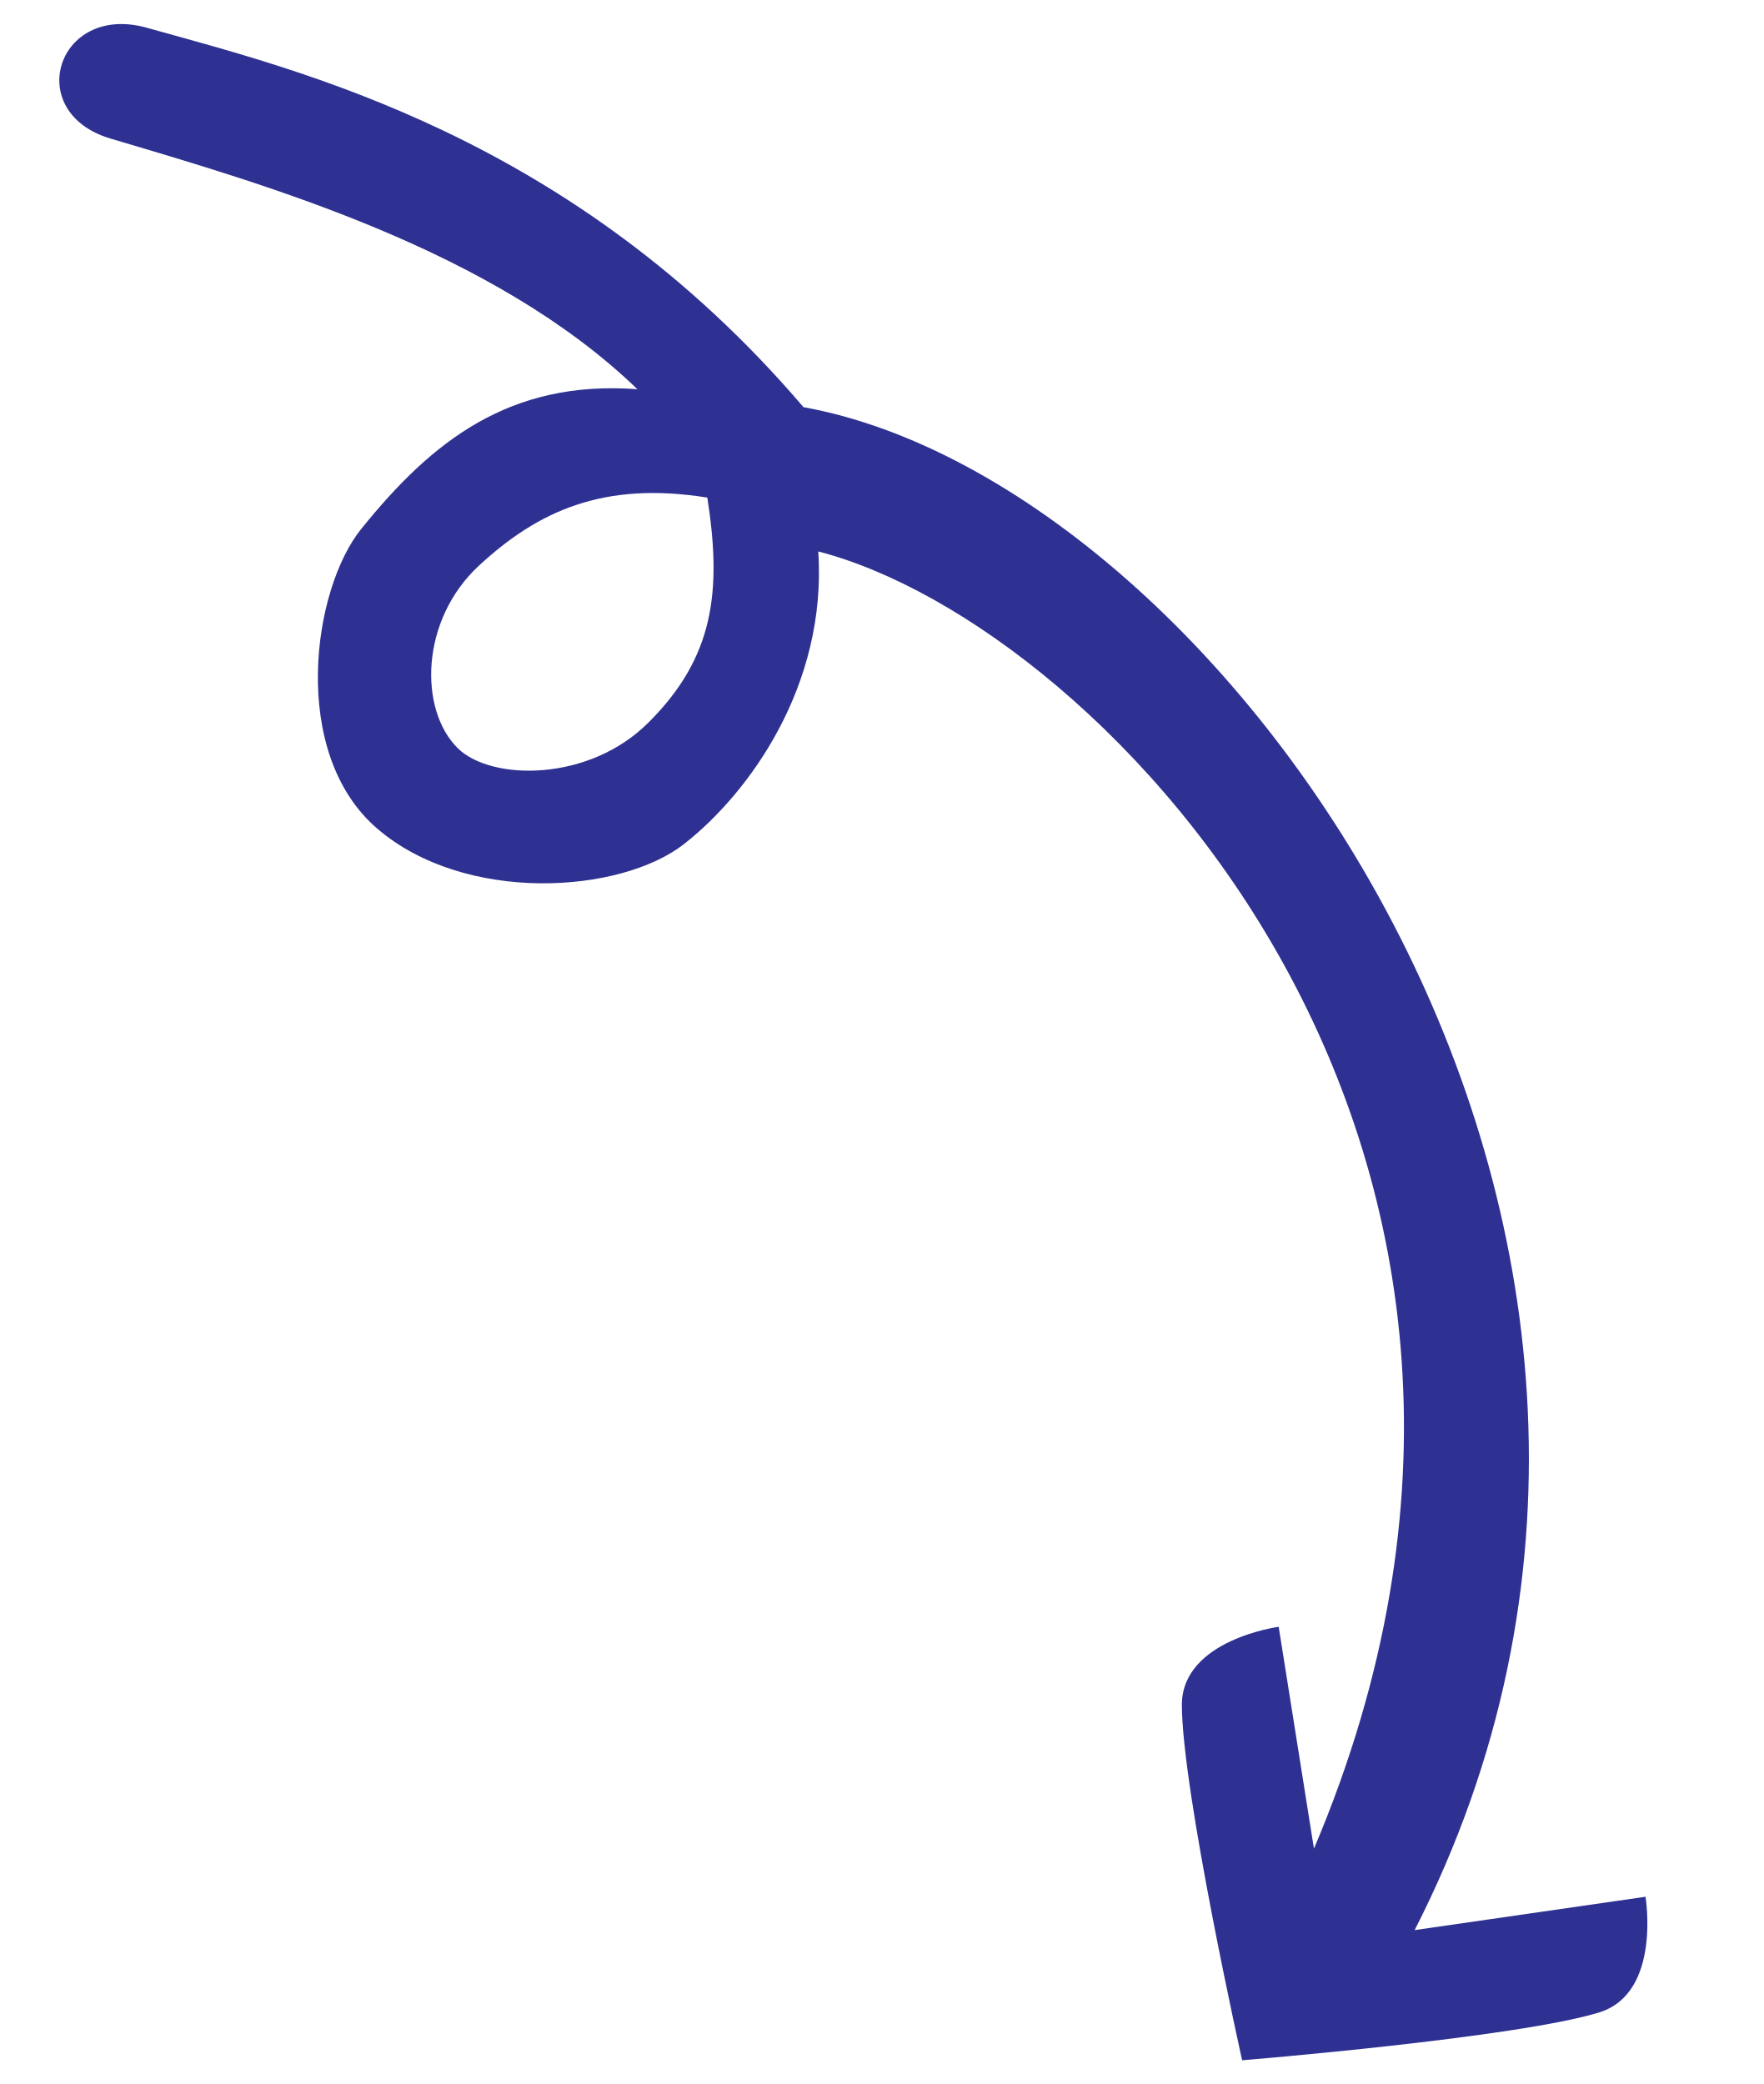
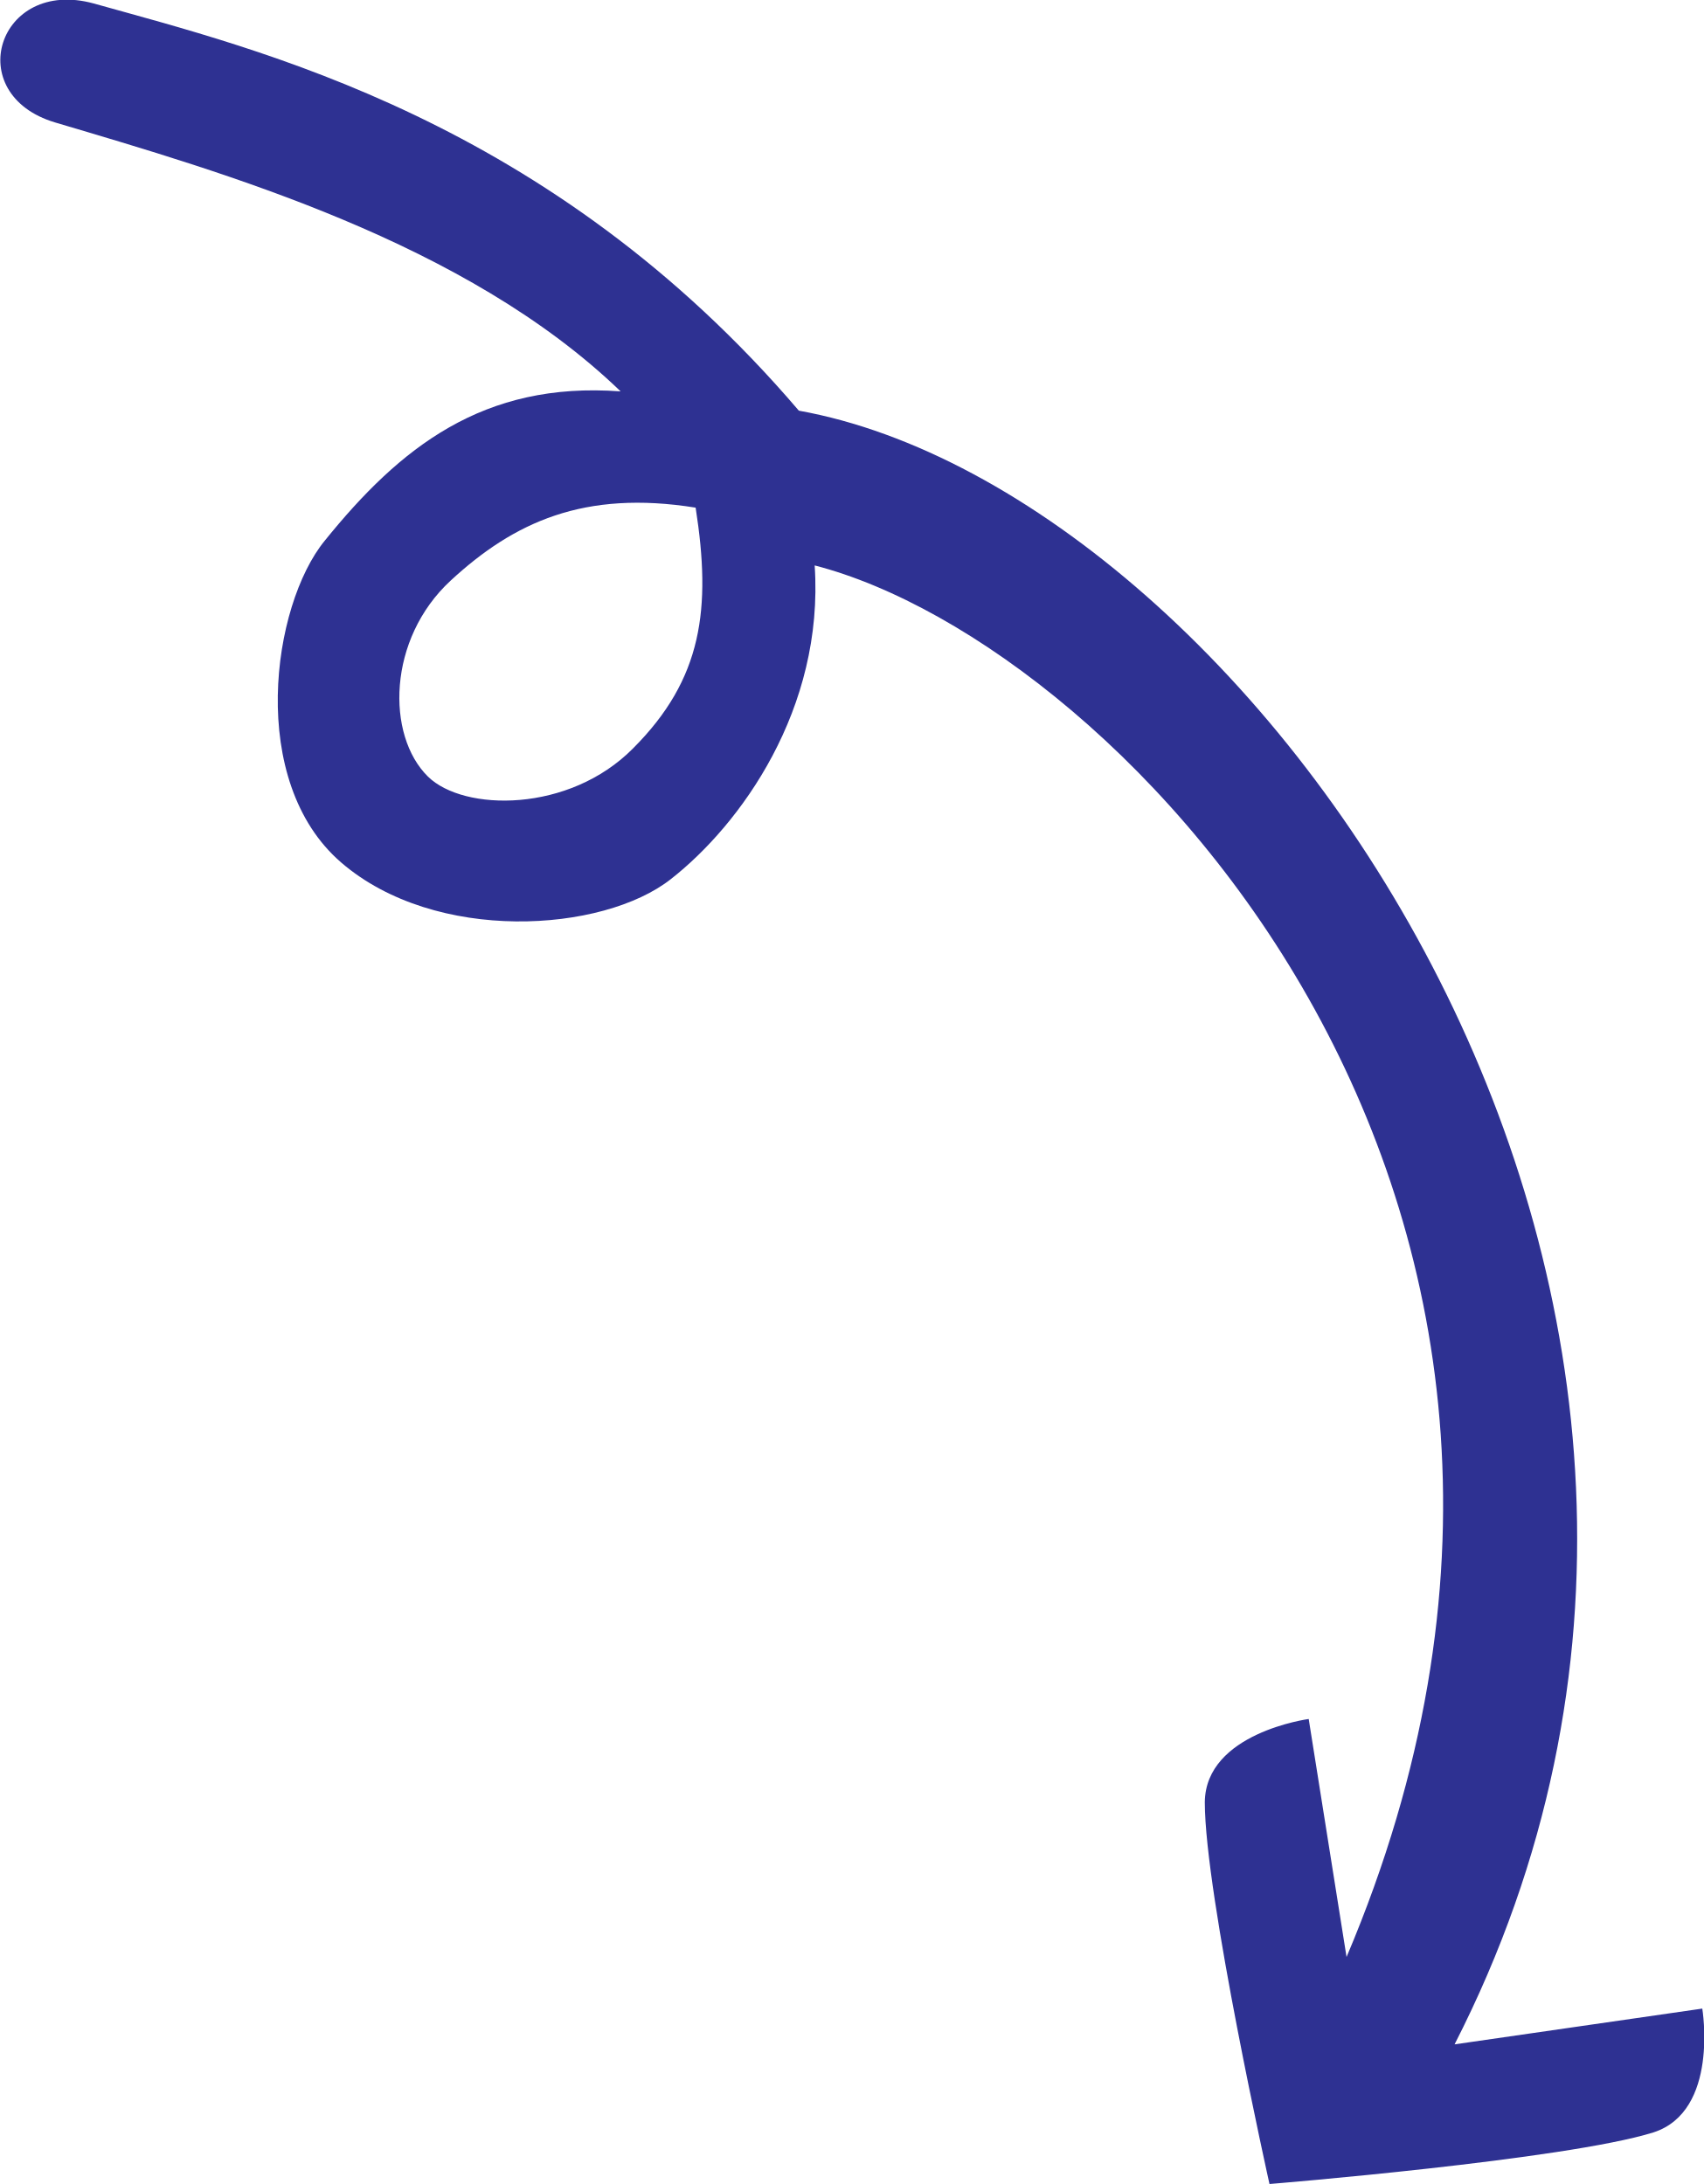
- <svg xmlns="http://www.w3.org/2000/svg" viewBox="0 0 275 325">
-   <path fill="#2E3192" d="M17.2,21.6C41.8,28.9,76.9,39,99.4,60.7c-20-1.5-32.1,8.2-43,21.7c-7.7,9.4-11.3,35,2.4,46.8              c13.7,11.8,38,10.2,47.9,2.4c10.1-7.9,22.3-24.7,20.9-45.6c44.6,11.5,123.5,93.3,77.3,202.3l-5.5-34.6c0,0-15,2-15.1,12.1              c0,13.4,9.4,55.5,9.4,55.5s43-3.5,55.8-7.5c9.6-3.1,7.1-18,7.1-18l-36,5.2c55.1-107.8-29.2-225.6-95.3-237.5              C89.1,21.1,46.7,11,22.8,4.3C8.9,0.5,3.5,17.5,17.2,21.6z M101.2,112.6c-9.3,9.4-24.6,9.2-29.8,4.1c-6.1-6-5.9-20,3.3-28.5              c9.2-8.5,19.4-13.2,35.6-10.6C112.6,92.3,111.3,102.5,101.2,112.6L101.2,112.6z" />
+ <svg xmlns="http://www.w3.org/2000/svg" version="1.1" id="Layer_1" x="0px" y="0px" viewBox="0 0 247.6 317.5" style="enable-background:new 0 0 247.6 317.5;" xml:space="preserve">
+   <style type="text/css">
+ 	.st0{fill:#2E3192;}
+ </style>
+   <path class="st0" d="M8,17.8c24.6,7.3,59.7,17.4,82.2,39.1c-20-1.5-32.1,8.2-43,21.7c-7.7,9.4-11.3,35,2.4,46.8s38,10.2,47.9,2.4  c10.1-7.9,22.3-24.7,20.9-45.6c44.6,11.5,123.5,93.3,77.3,202.3l-5.5-34.6c0,0-15,2-15.1,12.1c0,13.4,9.4,55.5,9.4,55.5  s43-3.5,55.8-7.5c9.6-3.1,7.1-18,7.1-18l-36,5.2c55.1-107.8-29.2-225.6-95.3-237.5C79.9,17.3,37.5,7.2,13.6,0.5  C-0.3-3.3-5.7,13.7,8,17.8z M92,108.8c-9.3,9.4-24.6,9.2-29.8,4.1c-6.1-6-5.9-20,3.3-28.5c9.2-8.5,19.4-13.2,35.6-10.6  C103.4,88.5,102.1,98.7,92,108.8L92,108.8z" />
</svg>
